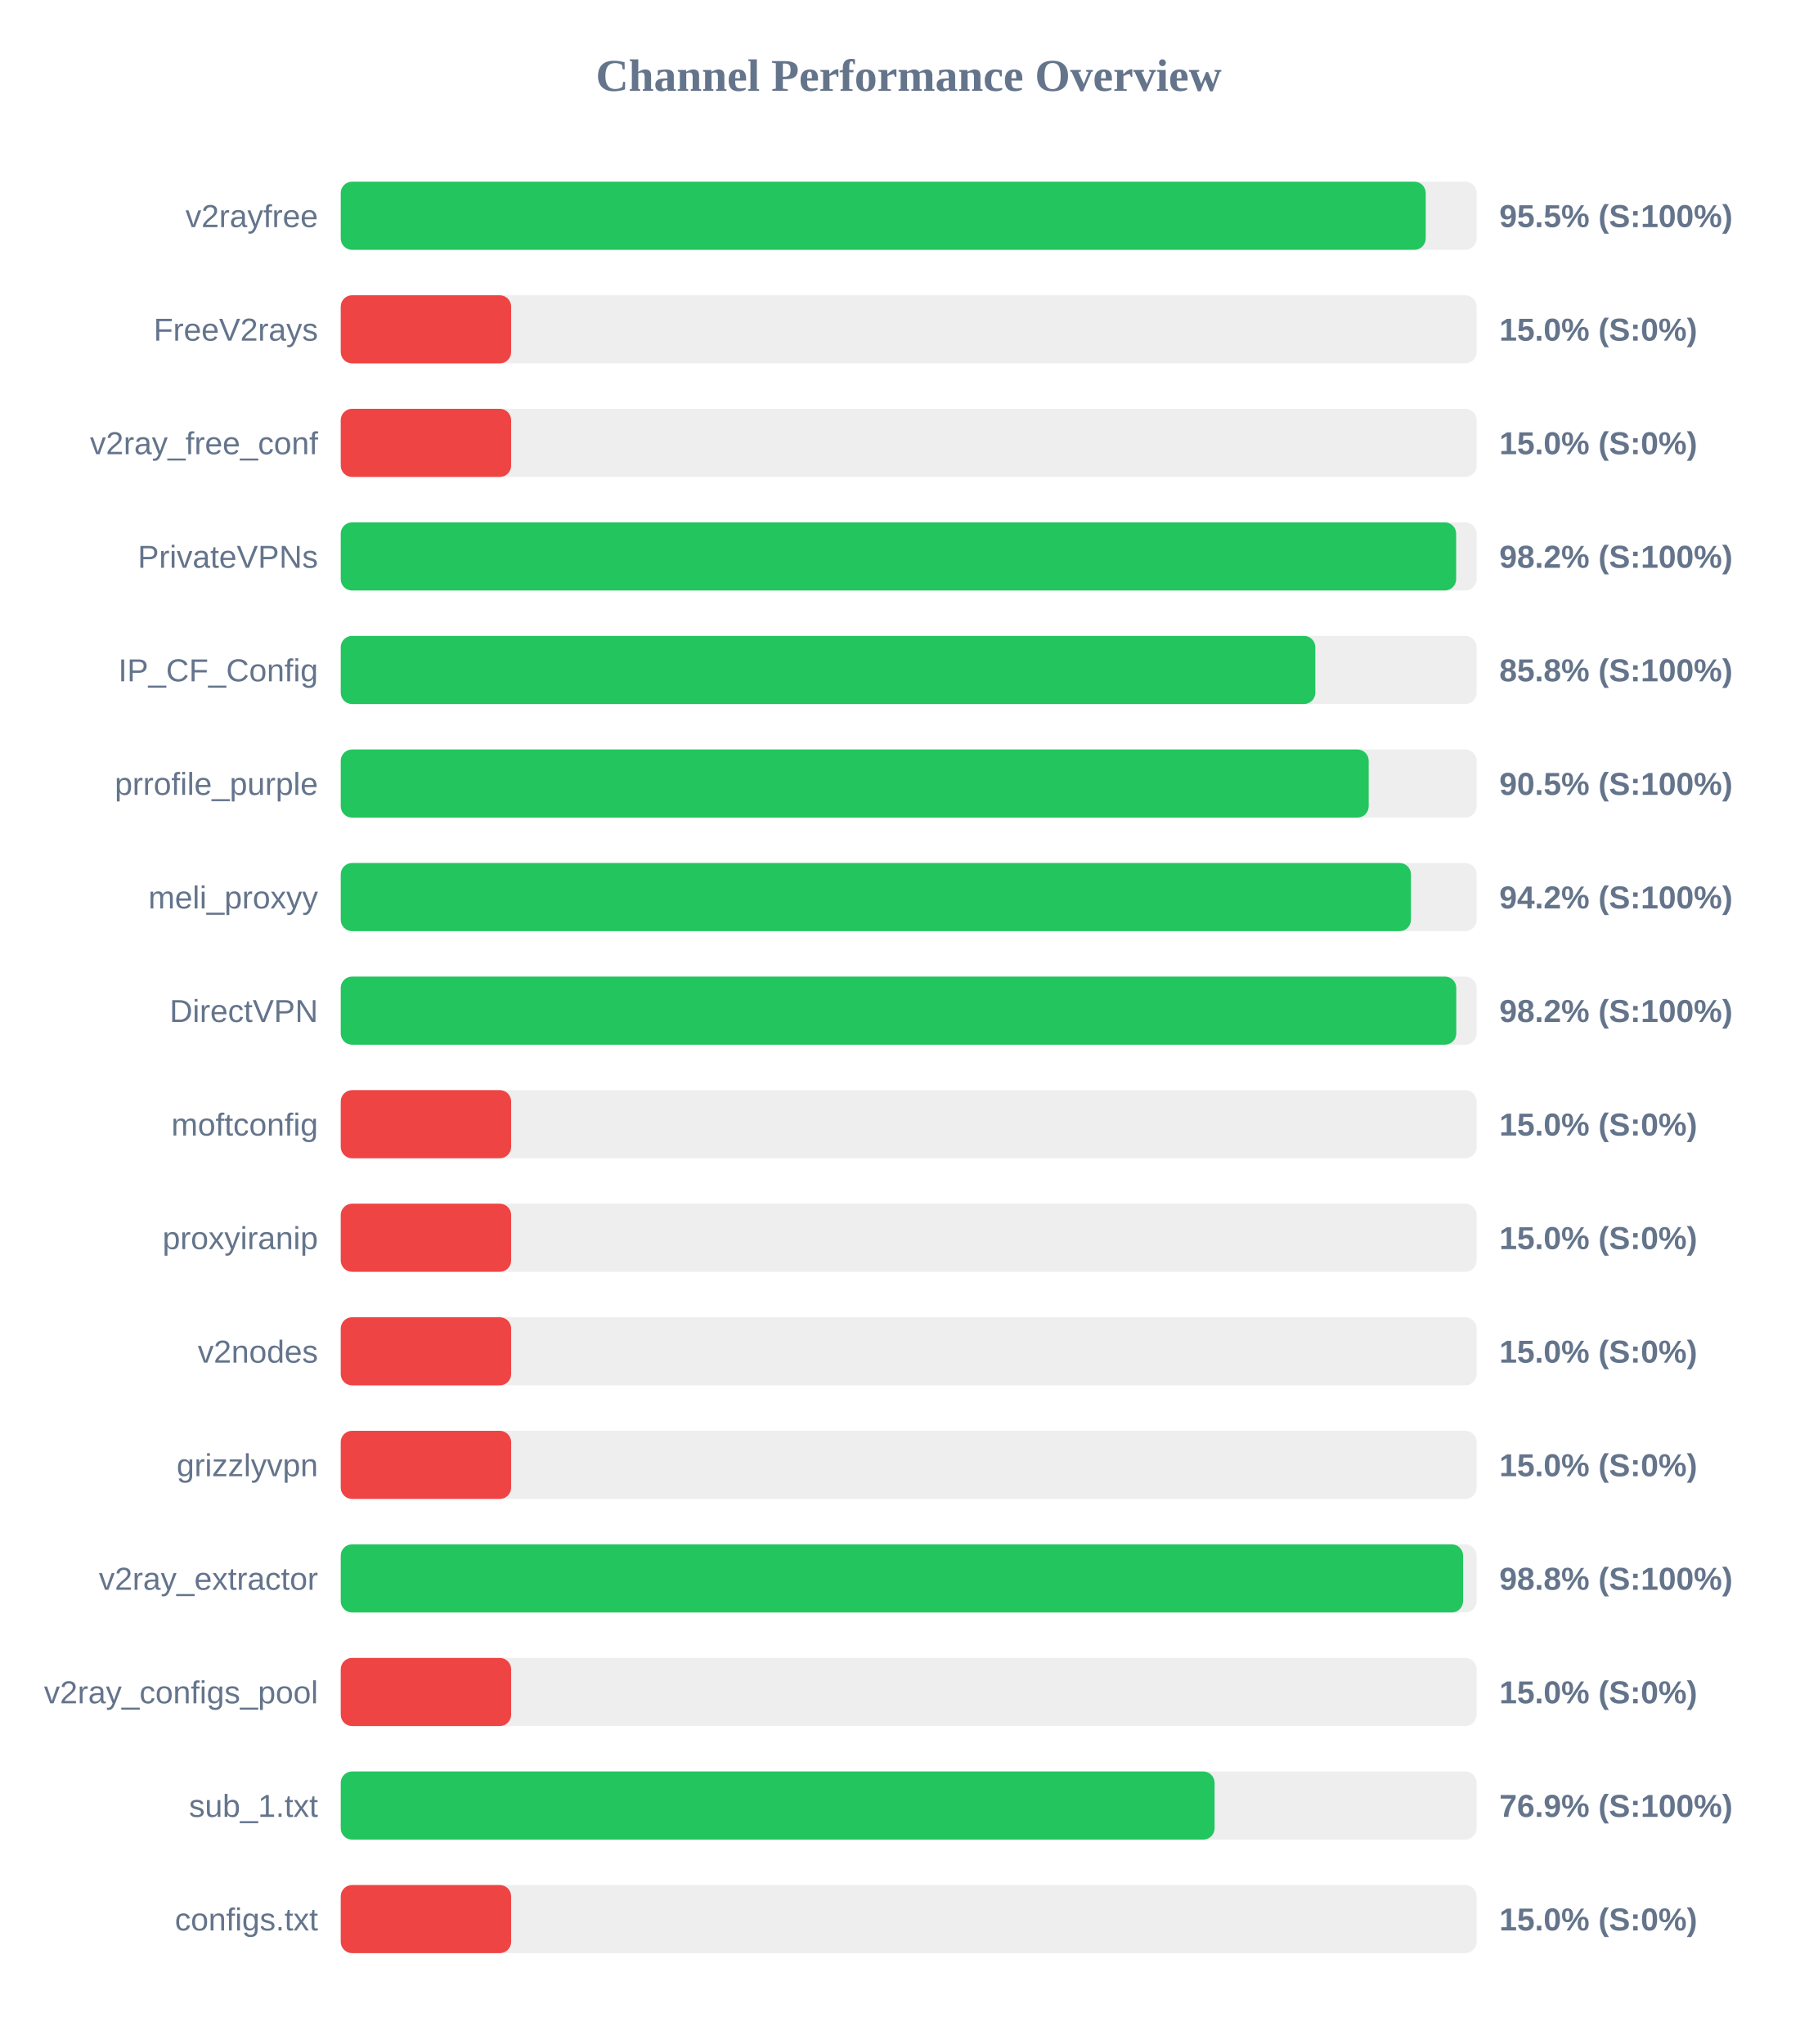
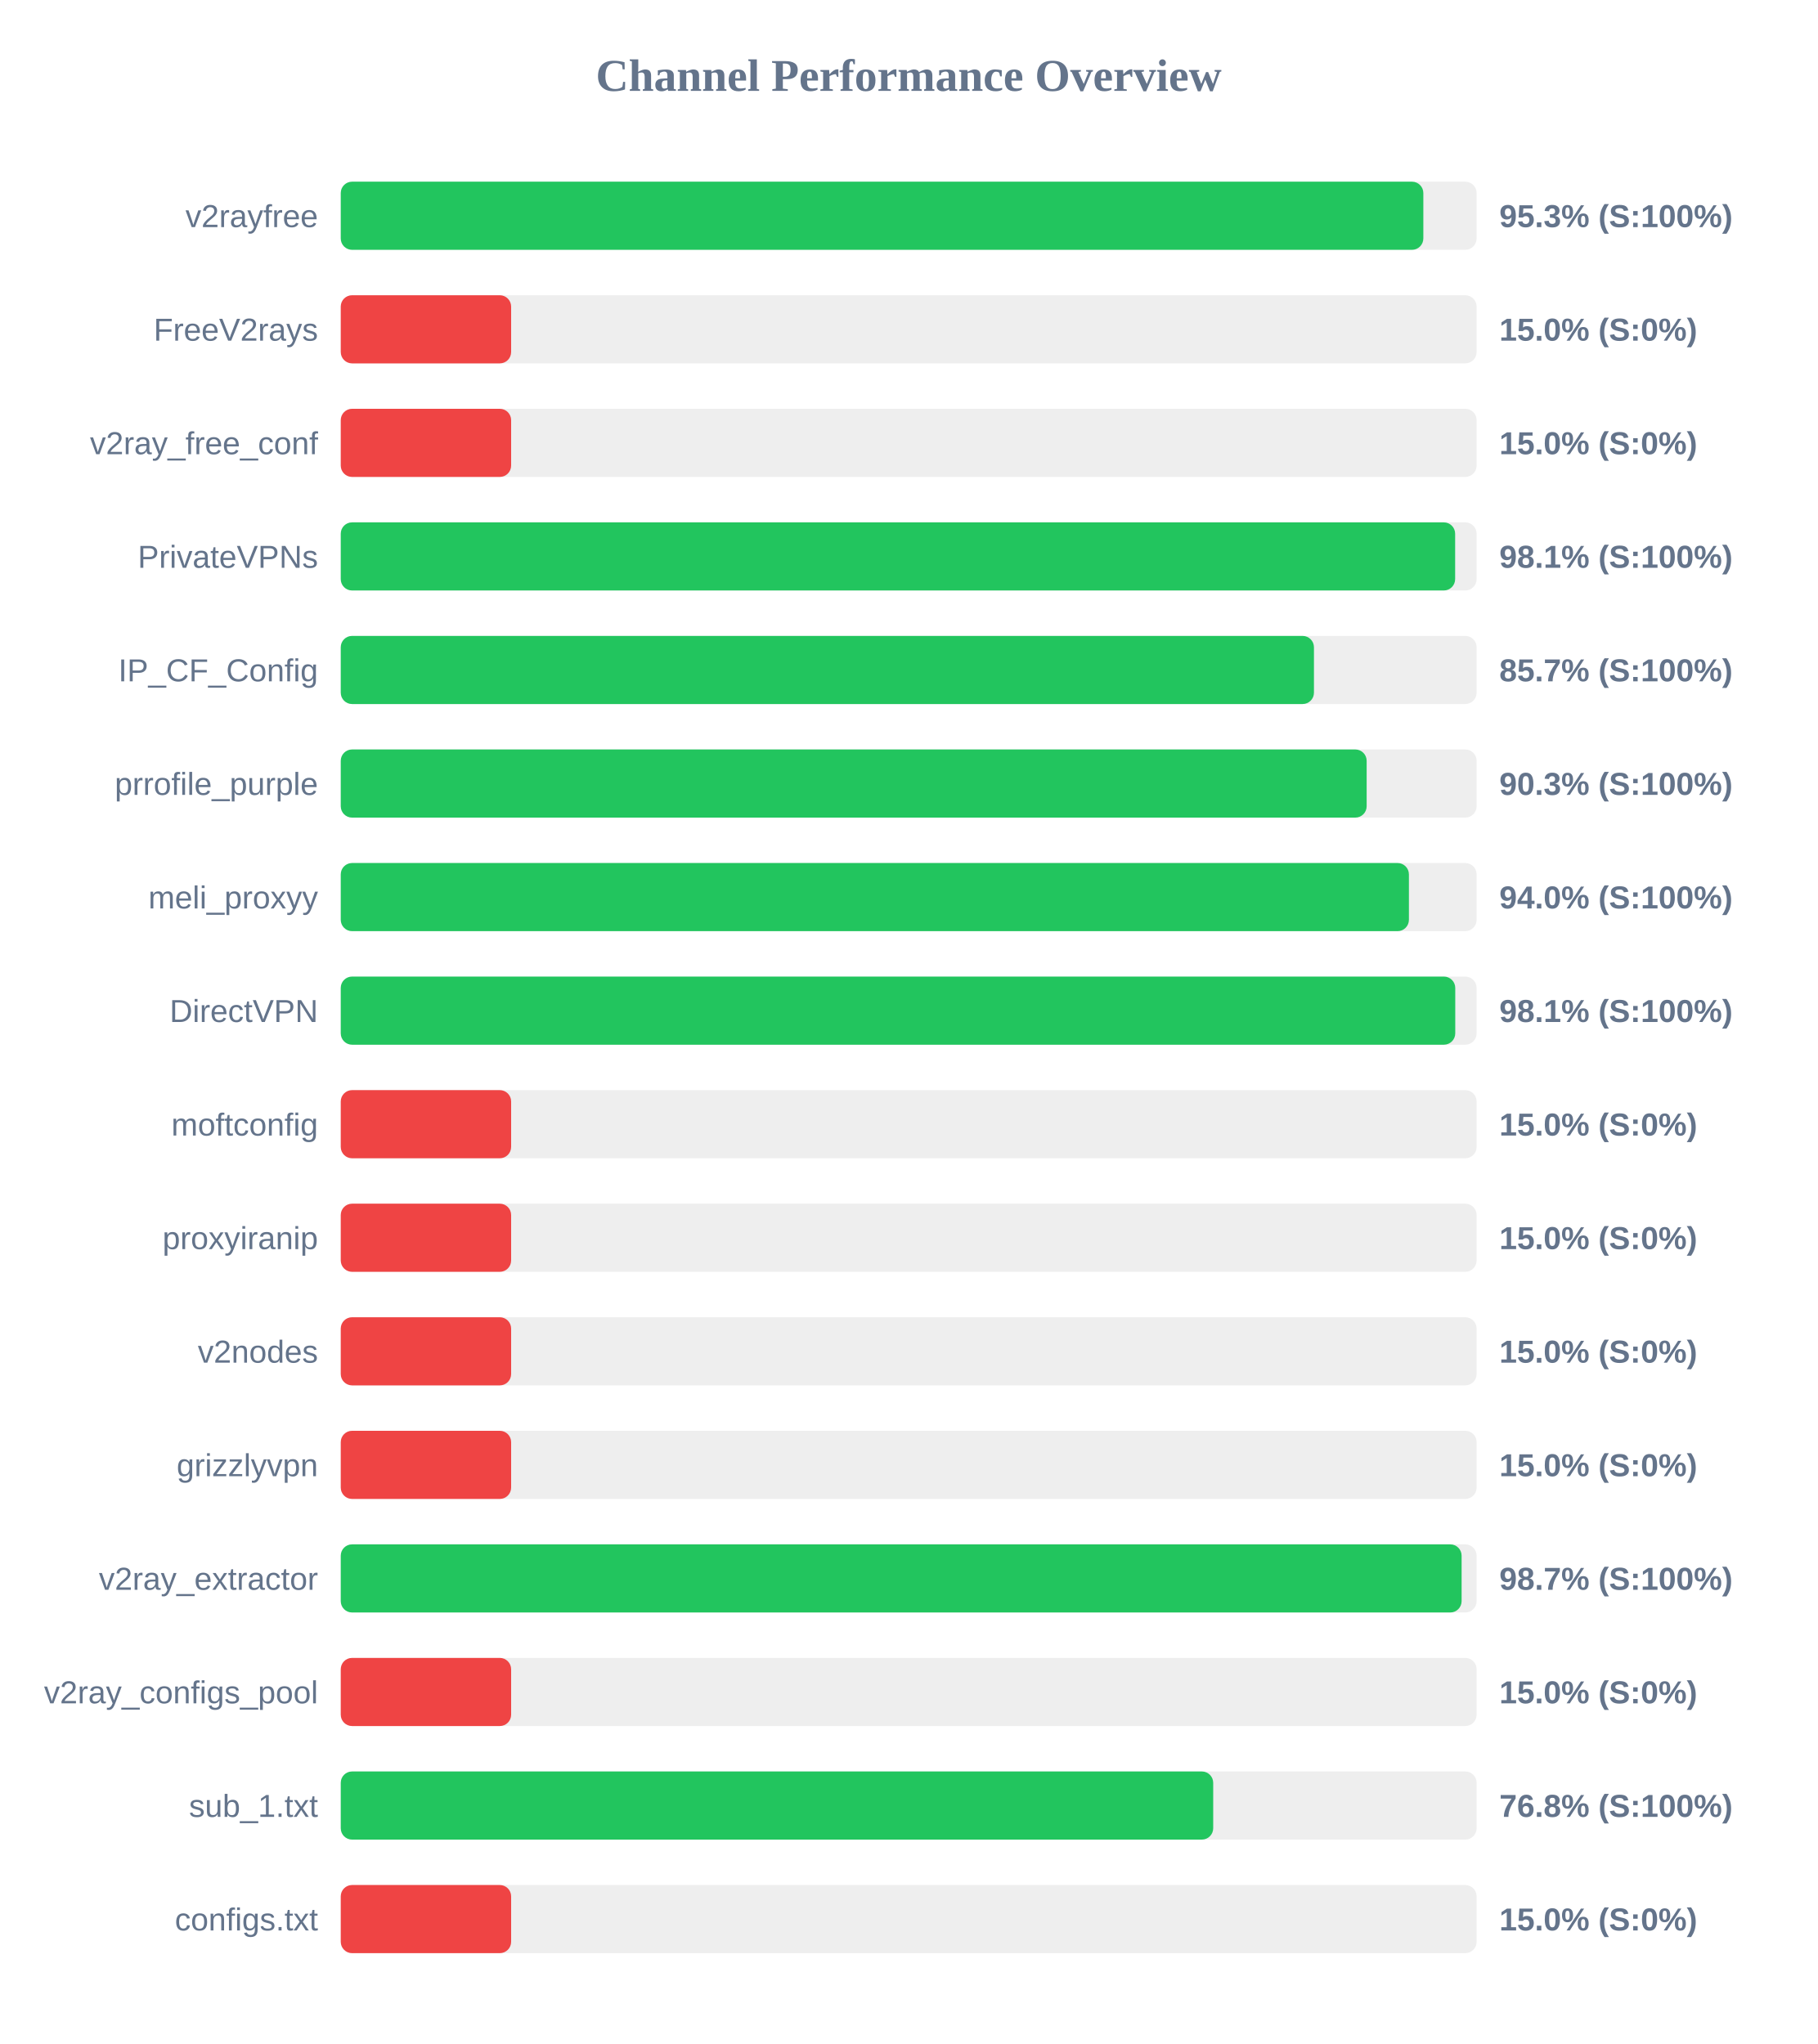
<svg xmlns="http://www.w3.org/2000/svg" width="800" height="900" version="1.1">
  <style>
        .row { font: 14px Arial; fill: #64748b; }
        .score { font: bold 14px Arial; fill: #64748b; }
    </style>
  <text x="400" y="40" text-anchor="middle" font-size="20px" font-weight="bold" fill="#64748b">Channel Performance Overview</text>
  <rect x="150" y="80" width="500" height="30" fill="#eee" rx="5" />
-   <rect x="150" y="80" width="477.6" height="30" fill="#22c55e" rx="5" />
+   <rect x="150" y="80" width="476.55" height="30" fill="#22c55e" rx="5" />
  <text x="140" y="100" text-anchor="end" class="row">v2rayfree</text>
-   <text x="660" y="100" text-anchor="start" class="score">95.5% (S:100%)</text>
+   <text x="660" y="100" text-anchor="start" class="score">95.3% (S:100%)</text>
  <rect x="150" y="130" width="500" height="30" fill="#eee" rx="5" />
  <rect x="150" y="130" width="75.0" height="30" fill="#ef4444" rx="5" />
  <text x="140" y="150" text-anchor="end" class="row">FreeV2rays</text>
  <text x="660" y="150" text-anchor="start" class="score">15.0% (S:0%)</text>
  <rect x="150" y="180" width="500" height="30" fill="#eee" rx="5" />
  <rect x="150" y="180" width="75.0" height="30" fill="#ef4444" rx="5" />
  <text x="140" y="200" text-anchor="end" class="row">v2ray_free_conf</text>
  <text x="660" y="200" text-anchor="start" class="score">15.0% (S:0%)</text>
  <rect x="150" y="230" width="500" height="30" fill="#eee" rx="5" />
-   <rect x="150" y="230" width="491.0" height="30" fill="#22c55e" rx="5" />
+   <rect x="150" y="230" width="490.55" height="30" fill="#22c55e" rx="5" />
  <text x="140" y="250" text-anchor="end" class="row">PrivateVPNs</text>
-   <text x="660" y="250" text-anchor="start" class="score">98.2% (S:100%)</text>
+   <text x="660" y="250" text-anchor="start" class="score">98.1% (S:100%)</text>
  <rect x="150" y="280" width="500" height="30" fill="#eee" rx="5" />
-   <rect x="150" y="280" width="429.0" height="30" fill="#22c55e" rx="5" />
+   <rect x="150" y="280" width="428.4" height="30" fill="#22c55e" rx="5" />
  <text x="140" y="300" text-anchor="end" class="row">IP_CF_Config</text>
-   <text x="660" y="300" text-anchor="start" class="score">85.8% (S:100%)</text>
+   <text x="660" y="300" text-anchor="start" class="score">85.7% (S:100%)</text>
  <rect x="150" y="330" width="500" height="30" fill="#eee" rx="5" />
-   <rect x="150" y="330" width="452.5" height="30" fill="#22c55e" rx="5" />
+   <rect x="150" y="330" width="451.6" height="30" fill="#22c55e" rx="5" />
  <text x="140" y="350" text-anchor="end" class="row">prrofile_purple</text>
-   <text x="660" y="350" text-anchor="start" class="score">90.5% (S:100%)</text>
+   <text x="660" y="350" text-anchor="start" class="score">90.3% (S:100%)</text>
  <rect x="150" y="380" width="500" height="30" fill="#eee" rx="5" />
-   <rect x="150" y="380" width="471.1" height="30" fill="#22c55e" rx="5" />
+   <rect x="150" y="380" width="470.2" height="30" fill="#22c55e" rx="5" />
  <text x="140" y="400" text-anchor="end" class="row">meli_proxyy</text>
-   <text x="660" y="400" text-anchor="start" class="score">94.2% (S:100%)</text>
+   <text x="660" y="400" text-anchor="start" class="score">94.0% (S:100%)</text>
  <rect x="150" y="430" width="500" height="30" fill="#eee" rx="5" />
-   <rect x="150" y="430" width="491.05" height="30" fill="#22c55e" rx="5" />
+   <rect x="150" y="430" width="490.6" height="30" fill="#22c55e" rx="5" />
  <text x="140" y="450" text-anchor="end" class="row">DirectVPN</text>
-   <text x="660" y="450" text-anchor="start" class="score">98.2% (S:100%)</text>
+   <text x="660" y="450" text-anchor="start" class="score">98.1% (S:100%)</text>
  <rect x="150" y="480" width="500" height="30" fill="#eee" rx="5" />
  <rect x="150" y="480" width="75.0" height="30" fill="#ef4444" rx="5" />
  <text x="140" y="500" text-anchor="end" class="row">moftconfig</text>
  <text x="660" y="500" text-anchor="start" class="score">15.0% (S:0%)</text>
  <rect x="150" y="530" width="500" height="30" fill="#eee" rx="5" />
  <rect x="150" y="530" width="75.0" height="30" fill="#ef4444" rx="5" />
  <text x="140" y="550" text-anchor="end" class="row">proxyiranip</text>
  <text x="660" y="550" text-anchor="start" class="score">15.0% (S:0%)</text>
  <rect x="150" y="580" width="500" height="30" fill="#eee" rx="5" />
  <rect x="150" y="580" width="75.0" height="30" fill="#ef4444" rx="5" />
  <text x="140" y="600" text-anchor="end" class="row">v2nodes</text>
  <text x="660" y="600" text-anchor="start" class="score">15.0% (S:0%)</text>
  <rect x="150" y="630" width="500" height="30" fill="#eee" rx="5" />
  <rect x="150" y="630" width="75.0" height="30" fill="#ef4444" rx="5" />
  <text x="140" y="650" text-anchor="end" class="row">grizzlyvpn</text>
  <text x="660" y="650" text-anchor="start" class="score">15.0% (S:0%)</text>
  <rect x="150" y="680" width="500" height="30" fill="#eee" rx="5" />
-   <rect x="150" y="680" width="494.05" height="30" fill="#22c55e" rx="5" />
+   <rect x="150" y="680" width="493.4" height="30" fill="#22c55e" rx="5" />
  <text x="140" y="700" text-anchor="end" class="row">v2ray_extractor</text>
-   <text x="660" y="700" text-anchor="start" class="score">98.8% (S:100%)</text>
+   <text x="660" y="700" text-anchor="start" class="score">98.7% (S:100%)</text>
  <rect x="150" y="730" width="500" height="30" fill="#eee" rx="5" />
  <rect x="150" y="730" width="75.0" height="30" fill="#ef4444" rx="5" />
  <text x="140" y="750" text-anchor="end" class="row">v2ray_configs_pool</text>
  <text x="660" y="750" text-anchor="start" class="score">15.0% (S:0%)</text>
  <rect x="150" y="780" width="500" height="30" fill="#eee" rx="5" />
-   <rect x="150" y="780" width="384.65" height="30" fill="#22c55e" rx="5" />
+   <rect x="150" y="780" width="384.05" height="30" fill="#22c55e" rx="5" />
  <text x="140" y="800" text-anchor="end" class="row">sub_1.txt</text>
-   <text x="660" y="800" text-anchor="start" class="score">76.9% (S:100%)</text>
+   <text x="660" y="800" text-anchor="start" class="score">76.8% (S:100%)</text>
  <rect x="150" y="830" width="500" height="30" fill="#eee" rx="5" />
  <rect x="150" y="830" width="75.0" height="30" fill="#ef4444" rx="5" />
  <text x="140" y="850" text-anchor="end" class="row">configs.txt</text>
  <text x="660" y="850" text-anchor="start" class="score">15.0% (S:0%)</text>
</svg>
